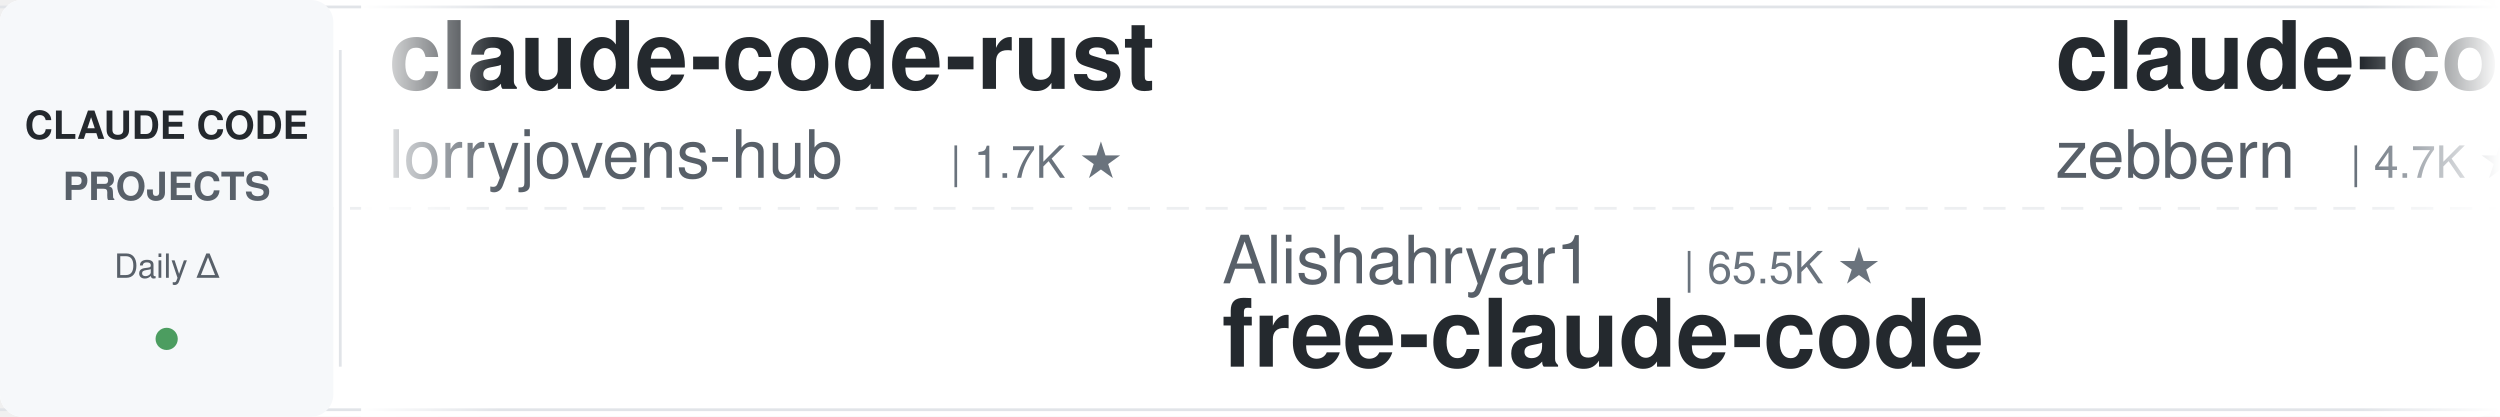
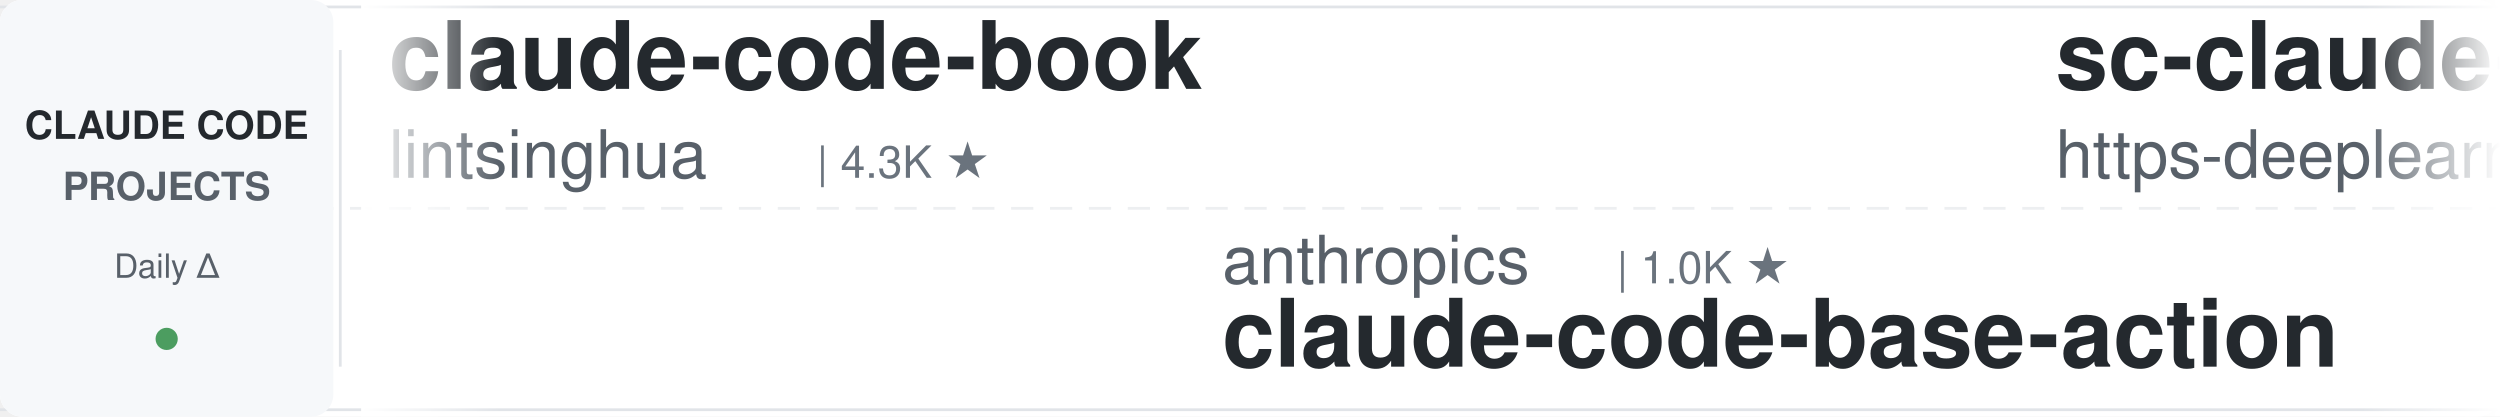
<svg xmlns="http://www.w3.org/2000/svg" width="900" height="150">
  <defs>
    <linearGradient id="leftFade" x1="0%" y1="0%" x2="100%" y2="0%">
      <stop offset="0%" style="stop-color:#ffffff;stop-opacity:1" />
      <stop offset="100%" style="stop-color:#ffffff;stop-opacity:0" />
    </linearGradient>
    <linearGradient id="rightFade" x1="0%" y1="0%" x2="100%" y2="0%">
      <stop offset="0%" style="stop-color:#ffffff;stop-opacity:0" />
      <stop offset="100%" style="stop-color:#ffffff;stop-opacity:1" />
    </linearGradient>
  </defs>
  <rect width="900" height="150" fill="#ffffff" rx="8" />
  <rect x="0" y="2" width="900" height="1" fill="#e1e4e8" />
  <rect x="0" y="147" width="900" height="1" fill="#e1e4e8" />
  <line x1="0" y1="75" x2="900" y2="75" stroke="#e1e4e8" stroke-width="1" stroke-dasharray="8 6" opacity="0.6" />
  <rect x="0" y="0" width="120" height="150" fill="#f6f8fa" rx="8" />
  <text x="60" y="50" font-family="-apple-system, BlinkMacSystemFont, 'Segoe UI', Helvetica, Arial, sans-serif" font-size="14" font-weight="600" fill="#24292e" text-anchor="middle">CLAUDE CODE</text>
  <text x="60" y="72" font-family="-apple-system, BlinkMacSystemFont, 'Segoe UI', Helvetica, Arial, sans-serif" font-size="14" font-weight="600" fill="#586069" text-anchor="middle">PROJECTS</text>
  <text x="60" y="100" font-family="-apple-system, BlinkMacSystemFont, 'Segoe UI', Helvetica, Arial, sans-serif" font-size="12" font-weight="500" fill="#586069" text-anchor="middle">Daily Δ</text>
  <circle cx="60" cy="122" r="4" fill="#22863a" opacity="0.8" />
  <rect x="122" y="18" width="1" height="114" fill="#e1e4e8" />
  <clipPath id="tickerClip">
    <rect x="130" y="0" width="770" height="150" />
  </clipPath>
  <g clip-path="url(#tickerClip)">
    <g id="tickerItems">
      <animateTransform attributeName="transform" attributeType="XML" type="translate" from="0 0" to="-3000 0" dur="54s" repeatCount="indefinite" />
      <g transform="translate(0, 0)">
-         <text x="140" y="32" font-family="-apple-system, BlinkMacSystemFont, 'Segoe UI', Helvetica, Arial, sans-serif" font-size="34" font-weight="600" fill="#24292e">claude-code-rust</text>
-         <text x="140" y="64" font-family="-apple-system, BlinkMacSystemFont, 'Segoe UI', Helvetica, Arial, sans-serif" font-size="24" font-weight="400" fill="#586069">lorryjovens-hub</text>
-         <text x="342" y="64" font-family="-apple-system, BlinkMacSystemFont, 'Segoe UI', Helvetica, Arial, sans-serif" font-size="16" font-weight="500" fill="#6a737d">| 1.7K ★</text>
+         <text x="140" y="32" font-family="-apple-system, BlinkMacSystemFont, 'Segoe UI', Helvetica, Arial, sans-serif" font-size="34" font-weight="600" fill="#24292e">claude-code-book</text>
+         <text x="140" y="64" font-family="-apple-system, BlinkMacSystemFont, 'Segoe UI', Helvetica, Arial, sans-serif" font-size="24" font-weight="400" fill="#586069">lintsinghua</text>
+         <text x="294" y="64" font-family="-apple-system, BlinkMacSystemFont, 'Segoe UI', Helvetica, Arial, sans-serif" font-size="16" font-weight="500" fill="#6a737d">| 4.3K ★</text>
      </g>
      <g transform="translate(300, 0)">
-         <text x="140" y="102" font-family="-apple-system, BlinkMacSystemFont, 'Segoe UI', Helvetica, Arial, sans-serif" font-size="24" font-weight="400" fill="#586069">Alishahryar1</text>
-         <text x="306" y="102" font-family="-apple-system, BlinkMacSystemFont, 'Segoe UI', Helvetica, Arial, sans-serif" font-size="16" font-weight="500" fill="#6a737d">| 65.5K ★</text>
-         <text x="140" y="132" font-family="-apple-system, BlinkMacSystemFont, 'Segoe UI', Helvetica, Arial, sans-serif" font-size="34" font-weight="600" fill="#24292e">free-claude-code</text>
+         <text x="140" y="102" font-family="-apple-system, BlinkMacSystemFont, 'Segoe UI', Helvetica, Arial, sans-serif" font-size="24" font-weight="400" fill="#586069">anthropics</text>
+         <text x="282" y="102" font-family="-apple-system, BlinkMacSystemFont, 'Segoe UI', Helvetica, Arial, sans-serif" font-size="16" font-weight="500" fill="#6a737d">| 1.0K ★</text>
+         <text x="140" y="132" font-family="-apple-system, BlinkMacSystemFont, 'Segoe UI', Helvetica, Arial, sans-serif" font-size="34" font-weight="600" fill="#24292e">claude-code-base-action</text>
      </g>
      <g transform="translate(600, 0)">
-         <text x="140" y="32" font-family="-apple-system, BlinkMacSystemFont, 'Segoe UI', Helvetica, Arial, sans-serif" font-size="34" font-weight="600" fill="#24292e">claude-code-guide</text>
-         <text x="140" y="64" font-family="-apple-system, BlinkMacSystemFont, 'Segoe UI', Helvetica, Arial, sans-serif" font-size="24" font-weight="400" fill="#586069">zebbern</text>
-         <text x="246" y="64" font-family="-apple-system, BlinkMacSystemFont, 'Segoe UI', Helvetica, Arial, sans-serif" font-size="16" font-weight="500" fill="#6a737d">| 4.7K ★</text>
+         <text x="140" y="32" font-family="-apple-system, BlinkMacSystemFont, 'Segoe UI', Helvetica, Arial, sans-serif" font-size="34" font-weight="600" fill="#24292e">sc-claude-code-files</text>
+         <text x="140" y="64" font-family="-apple-system, BlinkMacSystemFont, 'Segoe UI', Helvetica, Arial, sans-serif" font-size="24" font-weight="400" fill="#586069">https-deeplearning-ai</text>
+         <text x="414" y="64" font-family="-apple-system, BlinkMacSystemFont, 'Segoe UI', Helvetica, Arial, sans-serif" font-size="16" font-weight="500" fill="#6a737d">| 560 ★</text>
      </g>
      <g transform="translate(900, 0)">
-         <text x="140" y="102" font-family="-apple-system, BlinkMacSystemFont, 'Segoe UI', Helvetica, Arial, sans-serif" font-size="24" font-weight="400" fill="#586069">anthropics</text>
-         <text x="282" y="102" font-family="-apple-system, BlinkMacSystemFont, 'Segoe UI', Helvetica, Arial, sans-serif" font-size="16" font-weight="500" fill="#6a737d">| 9.7K ★</text>
-         <text x="140" y="132" font-family="-apple-system, BlinkMacSystemFont, 'Segoe UI', Helvetica, Arial, sans-serif" font-size="34" font-weight="600" fill="#24292e">claude-code-action</text>
-       </g>
-       <g transform="translate(1200, 0)">
-         <text x="140" y="32" font-family="-apple-system, BlinkMacSystemFont, 'Segoe UI', Helvetica, Arial, sans-serif" font-size="34" font-weight="600" fill="#24292e">claude-code-prompts</text>
-         <text x="140" y="64" font-family="-apple-system, BlinkMacSystemFont, 'Segoe UI', Helvetica, Arial, sans-serif" font-size="24" font-weight="400" fill="#586069">repowise-dev</text>
-         <text x="306" y="64" font-family="-apple-system, BlinkMacSystemFont, 'Segoe UI', Helvetica, Arial, sans-serif" font-size="16" font-weight="500" fill="#6a737d">| 1.2K ★</text>
-       </g>
-       <g transform="translate(1500, 0)">
        <text x="140" y="102" font-family="-apple-system, BlinkMacSystemFont, 'Segoe UI', Helvetica, Arial, sans-serif" font-size="24" font-weight="400" fill="#586069">fuergaosi233</text>
        <text x="306" y="102" font-family="-apple-system, BlinkMacSystemFont, 'Segoe UI', Helvetica, Arial, sans-serif" font-size="16" font-weight="500" fill="#6a737d">| 2.8K ★</text>
        <text x="140" y="132" font-family="-apple-system, BlinkMacSystemFont, 'Segoe UI', Helvetica, Arial, sans-serif" font-size="34" font-weight="600" fill="#24292e">claude-code-proxy</text>
      </g>
+       <g transform="translate(1200, 0)">
+         <text x="140" y="32" font-family="-apple-system, BlinkMacSystemFont, 'Segoe UI', Helvetica, Arial, sans-serif" font-size="34" font-weight="600" fill="#24292e">claude-code-proxy</text>
+         <text x="140" y="64" font-family="-apple-system, BlinkMacSystemFont, 'Segoe UI', Helvetica, Arial, sans-serif" font-size="24" font-weight="400" fill="#586069">1rgs</text>
+         <text x="210" y="64" font-family="-apple-system, BlinkMacSystemFont, 'Segoe UI', Helvetica, Arial, sans-serif" font-size="16" font-weight="500" fill="#6a737d">| 3.8K ★</text>
+       </g>
+       <g transform="translate(1500, 0)">
+         <text x="140" y="102" font-family="-apple-system, BlinkMacSystemFont, 'Segoe UI', Helvetica, Arial, sans-serif" font-size="24" font-weight="400" fill="#586069">VoltAgent</text>
+         <text x="270" y="102" font-family="-apple-system, BlinkMacSystemFont, 'Segoe UI', Helvetica, Arial, sans-serif" font-size="16" font-weight="500" fill="#6a737d">| 26.2K ★</text>
+         <text x="140" y="132" font-family="-apple-system, BlinkMacSystemFont, 'Segoe UI', Helvetica, Arial, sans-serif" font-size="34" font-weight="600" fill="#24292e">awesome-claude-code-suba...</text>
+       </g>
      <g transform="translate(1800, 0)">
-         <text x="140" y="32" font-family="-apple-system, BlinkMacSystemFont, 'Segoe UI', Helvetica, Arial, sans-serif" font-size="34" font-weight="600" fill="#24292e">Auto-claude-code-researc...</text>
-         <text x="140" y="64" font-family="-apple-system, BlinkMacSystemFont, 'Segoe UI', Helvetica, Arial, sans-serif" font-size="24" font-weight="400" fill="#586069">wanshuiyin</text>
-         <text x="282" y="64" font-family="-apple-system, BlinkMacSystemFont, 'Segoe UI', Helvetica, Arial, sans-serif" font-size="16" font-weight="500" fill="#6a737d">| 18.4K ★</text>
+         <text x="140" y="32" font-family="-apple-system, BlinkMacSystemFont, 'Segoe UI', Helvetica, Arial, sans-serif" font-size="34" font-weight="600" fill="#24292e">ClaudeCode-Portable</text>
+         <text x="140" y="64" font-family="-apple-system, BlinkMacSystemFont, 'Segoe UI', Helvetica, Arial, sans-serif" font-size="24" font-weight="400" fill="#586069">techjarves</text>
+         <text x="282" y="64" font-family="-apple-system, BlinkMacSystemFont, 'Segoe UI', Helvetica, Arial, sans-serif" font-size="16" font-weight="500" fill="#6a737d">| 1.6K ★</text>
      </g>
      <g transform="translate(2100, 0)">
-         <text x="140" y="102" font-family="-apple-system, BlinkMacSystemFont, 'Segoe UI', Helvetica, Arial, sans-serif" font-size="24" font-weight="400" fill="#586069">OneRedOak</text>
-         <text x="270" y="102" font-family="-apple-system, BlinkMacSystemFont, 'Segoe UI', Helvetica, Arial, sans-serif" font-size="16" font-weight="500" fill="#6a737d">| 3.9K ★</text>
-         <text x="140" y="132" font-family="-apple-system, BlinkMacSystemFont, 'Segoe UI', Helvetica, Arial, sans-serif" font-size="34" font-weight="600" fill="#24292e">claude-code-workflows</text>
+         <text x="140" y="102" font-family="-apple-system, BlinkMacSystemFont, 'Segoe UI', Helvetica, Arial, sans-serif" font-size="24" font-weight="400" fill="#586069">daymade</text>
+         <text x="246" y="102" font-family="-apple-system, BlinkMacSystemFont, 'Segoe UI', Helvetica, Arial, sans-serif" font-size="16" font-weight="500" fill="#6a737d">| 1.5K ★</text>
+         <text x="140" y="132" font-family="-apple-system, BlinkMacSystemFont, 'Segoe UI', Helvetica, Arial, sans-serif" font-size="34" font-weight="600" fill="#24292e">claude-code-skills</text>
      </g>
      <g transform="translate(2400, 0)">
-         <text x="140" y="32" font-family="-apple-system, BlinkMacSystemFont, 'Segoe UI', Helvetica, Arial, sans-serif" font-size="34" font-weight="600" fill="#24292e">claude-code-system-promp...</text>
-         <text x="140" y="64" font-family="-apple-system, BlinkMacSystemFont, 'Segoe UI', Helvetica, Arial, sans-serif" font-size="24" font-weight="400" fill="#586069">Piebald-AI</text>
-         <text x="282" y="64" font-family="-apple-system, BlinkMacSystemFont, 'Segoe UI', Helvetica, Arial, sans-serif" font-size="16" font-weight="500" fill="#6a737d">| 13.1K ★</text>
+         <text x="140" y="32" font-family="-apple-system, BlinkMacSystemFont, 'Segoe UI', Helvetica, Arial, sans-serif" font-size="34" font-weight="600" fill="#24292e">claude-code-analysis</text>
+         <text x="140" y="64" font-family="-apple-system, BlinkMacSystemFont, 'Segoe UI', Helvetica, Arial, sans-serif" font-size="24" font-weight="400" fill="#586069">liuup</text>
+         <text x="222" y="64" font-family="-apple-system, BlinkMacSystemFont, 'Segoe UI', Helvetica, Arial, sans-serif" font-size="16" font-weight="500" fill="#6a737d">| 4.1K ★</text>
      </g>
      <g transform="translate(2700, 0)">
-         <text x="140" y="102" font-family="-apple-system, BlinkMacSystemFont, 'Segoe UI', Helvetica, Arial, sans-serif" font-size="24" font-weight="400" fill="#586069">disler</text>
-         <text x="234" y="102" font-family="-apple-system, BlinkMacSystemFont, 'Segoe UI', Helvetica, Arial, sans-serif" font-size="16" font-weight="500" fill="#6a737d">| 4.0K ★</text>
-         <text x="140" y="132" font-family="-apple-system, BlinkMacSystemFont, 'Segoe UI', Helvetica, Arial, sans-serif" font-size="34" font-weight="600" fill="#24292e">claude-code-hooks-master...</text>
+         <text x="140" y="102" font-family="-apple-system, BlinkMacSystemFont, 'Segoe UI', Helvetica, Arial, sans-serif" font-size="24" font-weight="400" fill="#586069">asgeirtj</text>
+         <text x="258" y="102" font-family="-apple-system, BlinkMacSystemFont, 'Segoe UI', Helvetica, Arial, sans-serif" font-size="16" font-weight="500" fill="#6a737d">| 70.6K ★</text>
+         <text x="140" y="132" font-family="-apple-system, BlinkMacSystemFont, 'Segoe UI', Helvetica, Arial, sans-serif" font-size="34" font-weight="600" fill="#24292e">system_prompts_leaks</text>
      </g>
      <g transform="translate(3000, 0)">
-         <text x="140" y="32" font-family="-apple-system, BlinkMacSystemFont, 'Segoe UI', Helvetica, Arial, sans-serif" font-size="34" font-weight="600" fill="#24292e">claude-code-rust</text>
-         <text x="140" y="64" font-family="-apple-system, BlinkMacSystemFont, 'Segoe UI', Helvetica, Arial, sans-serif" font-size="24" font-weight="400" fill="#586069">lorryjovens-hub</text>
-         <text x="342" y="64" font-family="-apple-system, BlinkMacSystemFont, 'Segoe UI', Helvetica, Arial, sans-serif" font-size="16" font-weight="500" fill="#6a737d">| 1.7K ★</text>
+         <text x="140" y="32" font-family="-apple-system, BlinkMacSystemFont, 'Segoe UI', Helvetica, Arial, sans-serif" font-size="34" font-weight="600" fill="#24292e">claude-code-book</text>
+         <text x="140" y="64" font-family="-apple-system, BlinkMacSystemFont, 'Segoe UI', Helvetica, Arial, sans-serif" font-size="24" font-weight="400" fill="#586069">lintsinghua</text>
+         <text x="294" y="64" font-family="-apple-system, BlinkMacSystemFont, 'Segoe UI', Helvetica, Arial, sans-serif" font-size="16" font-weight="500" fill="#6a737d">| 4.3K ★</text>
      </g>
      <g transform="translate(3300, 0)">
-         <text x="140" y="102" font-family="-apple-system, BlinkMacSystemFont, 'Segoe UI', Helvetica, Arial, sans-serif" font-size="24" font-weight="400" fill="#586069">Alishahryar1</text>
-         <text x="306" y="102" font-family="-apple-system, BlinkMacSystemFont, 'Segoe UI', Helvetica, Arial, sans-serif" font-size="16" font-weight="500" fill="#6a737d">| 65.5K ★</text>
-         <text x="140" y="132" font-family="-apple-system, BlinkMacSystemFont, 'Segoe UI', Helvetica, Arial, sans-serif" font-size="34" font-weight="600" fill="#24292e">free-claude-code</text>
+         <text x="140" y="102" font-family="-apple-system, BlinkMacSystemFont, 'Segoe UI', Helvetica, Arial, sans-serif" font-size="24" font-weight="400" fill="#586069">anthropics</text>
+         <text x="282" y="102" font-family="-apple-system, BlinkMacSystemFont, 'Segoe UI', Helvetica, Arial, sans-serif" font-size="16" font-weight="500" fill="#6a737d">| 1.0K ★</text>
+         <text x="140" y="132" font-family="-apple-system, BlinkMacSystemFont, 'Segoe UI', Helvetica, Arial, sans-serif" font-size="34" font-weight="600" fill="#24292e">claude-code-base-action</text>
      </g>
      <g transform="translate(3600, 0)">
-         <text x="140" y="32" font-family="-apple-system, BlinkMacSystemFont, 'Segoe UI', Helvetica, Arial, sans-serif" font-size="34" font-weight="600" fill="#24292e">claude-code-guide</text>
-         <text x="140" y="64" font-family="-apple-system, BlinkMacSystemFont, 'Segoe UI', Helvetica, Arial, sans-serif" font-size="24" font-weight="400" fill="#586069">zebbern</text>
-         <text x="246" y="64" font-family="-apple-system, BlinkMacSystemFont, 'Segoe UI', Helvetica, Arial, sans-serif" font-size="16" font-weight="500" fill="#6a737d">| 4.7K ★</text>
+         <text x="140" y="32" font-family="-apple-system, BlinkMacSystemFont, 'Segoe UI', Helvetica, Arial, sans-serif" font-size="34" font-weight="600" fill="#24292e">sc-claude-code-files</text>
+         <text x="140" y="64" font-family="-apple-system, BlinkMacSystemFont, 'Segoe UI', Helvetica, Arial, sans-serif" font-size="24" font-weight="400" fill="#586069">https-deeplearning-ai</text>
+         <text x="414" y="64" font-family="-apple-system, BlinkMacSystemFont, 'Segoe UI', Helvetica, Arial, sans-serif" font-size="16" font-weight="500" fill="#6a737d">| 560 ★</text>
      </g>
      <g transform="translate(3900, 0)">
-         <text x="140" y="102" font-family="-apple-system, BlinkMacSystemFont, 'Segoe UI', Helvetica, Arial, sans-serif" font-size="24" font-weight="400" fill="#586069">anthropics</text>
-         <text x="282" y="102" font-family="-apple-system, BlinkMacSystemFont, 'Segoe UI', Helvetica, Arial, sans-serif" font-size="16" font-weight="500" fill="#6a737d">| 9.7K ★</text>
-         <text x="140" y="132" font-family="-apple-system, BlinkMacSystemFont, 'Segoe UI', Helvetica, Arial, sans-serif" font-size="34" font-weight="600" fill="#24292e">claude-code-action</text>
+         <text x="140" y="102" font-family="-apple-system, BlinkMacSystemFont, 'Segoe UI', Helvetica, Arial, sans-serif" font-size="24" font-weight="400" fill="#586069">fuergaosi233</text>
+         <text x="306" y="102" font-family="-apple-system, BlinkMacSystemFont, 'Segoe UI', Helvetica, Arial, sans-serif" font-size="16" font-weight="500" fill="#6a737d">| 2.8K ★</text>
+         <text x="140" y="132" font-family="-apple-system, BlinkMacSystemFont, 'Segoe UI', Helvetica, Arial, sans-serif" font-size="34" font-weight="600" fill="#24292e">claude-code-proxy</text>
      </g>
    </g>
  </g>
  <rect x="130" y="0" width="50" height="150" fill="url(#leftFade)" />
  <rect x="850" y="0" width="50" height="150" fill="url(#rightFade)" />
</svg>
